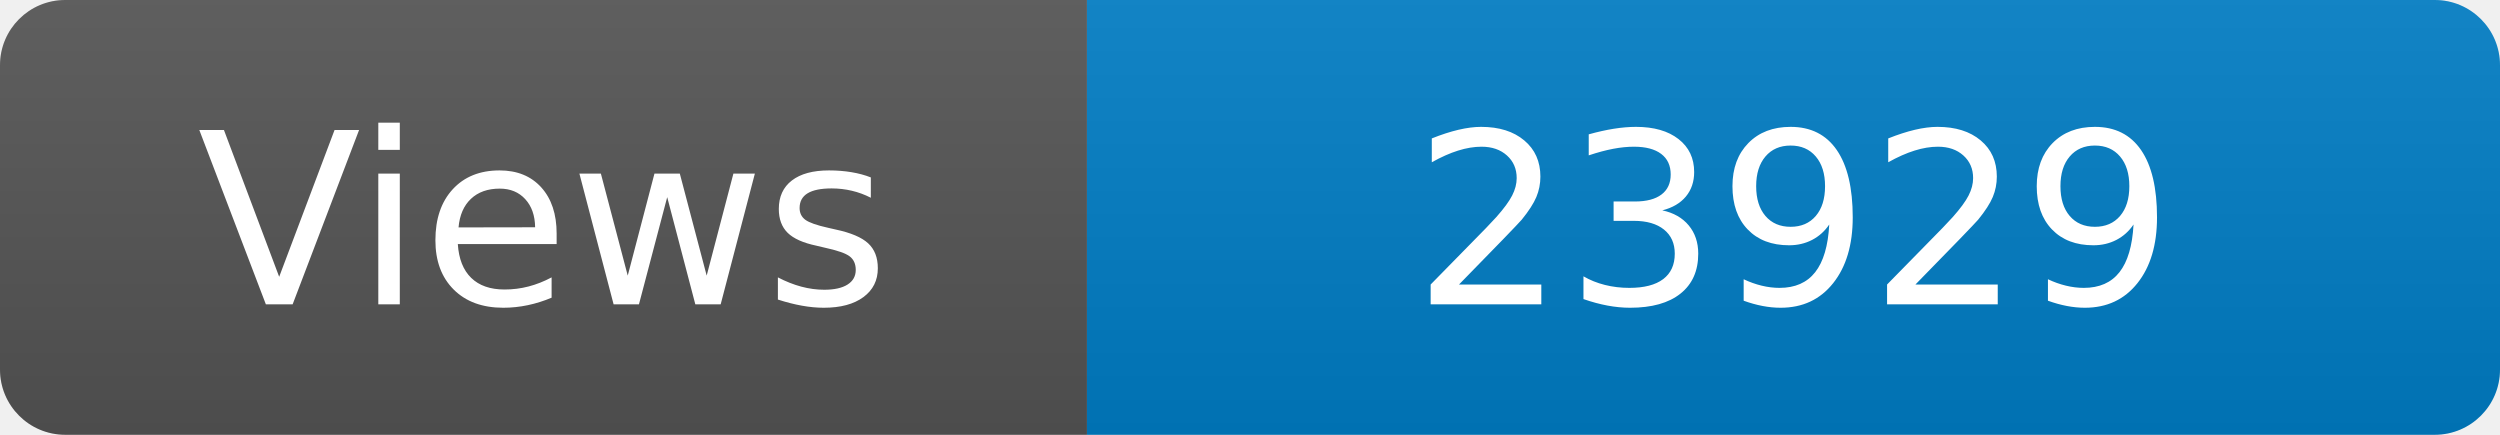
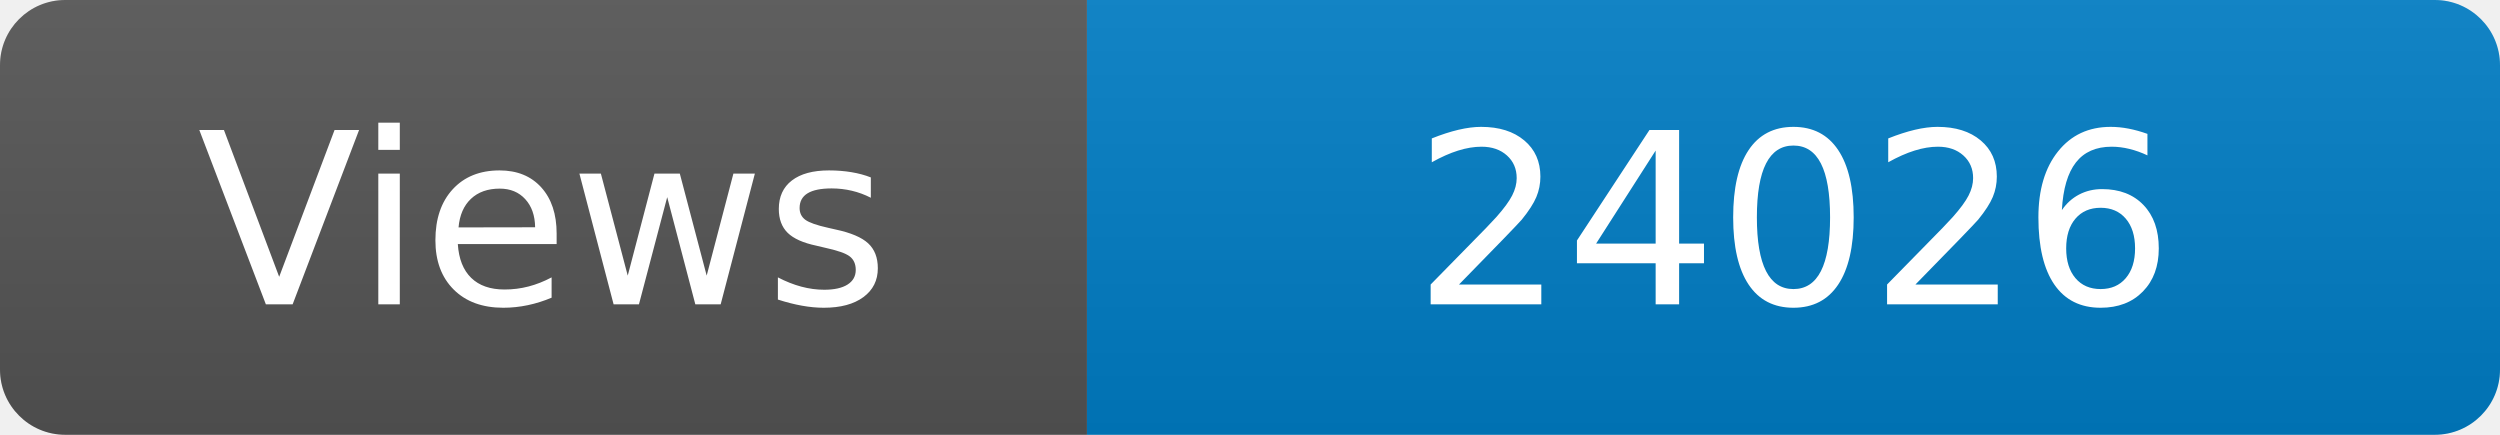
<svg xmlns="http://www.w3.org/2000/svg" width="115" height="20" role="img" aria-label="Maintained?: yes">
  <linearGradient id="s" x2="0" y2="100%">
    <stop offset="0" stop-color="#bbb" stop-opacity=".1" />
    <stop offset="1" stop-opacity=".1" />
  </linearGradient>
  <clipPath id="r">
    <rect width="115" height="20" rx="3" fill="#fff" />
  </clipPath>
  <g clip-path="url(#r)">
    <rect width="50" height="20" fill="#555" />
    <rect x="50" width="160" height="20" fill="#007ec6" />
    <rect width="115" height="20" fill="url(#s)" />
  </g>
  <g fill="#fff" text-anchor="middle" font-family="Verdana,Geneva,DejaVu Sans,sans-serif" font-size="110">
    <text x="250" y="140" transform="scale(.1)" fill="#fff">Views</text>
-     <text x="825" y="140" transform="scale(.1)" fill="#fff">23929</text>
+     <text x="825" y="140" transform="scale(.1)" fill="#fff">24026</text>
  </g>
</svg>
